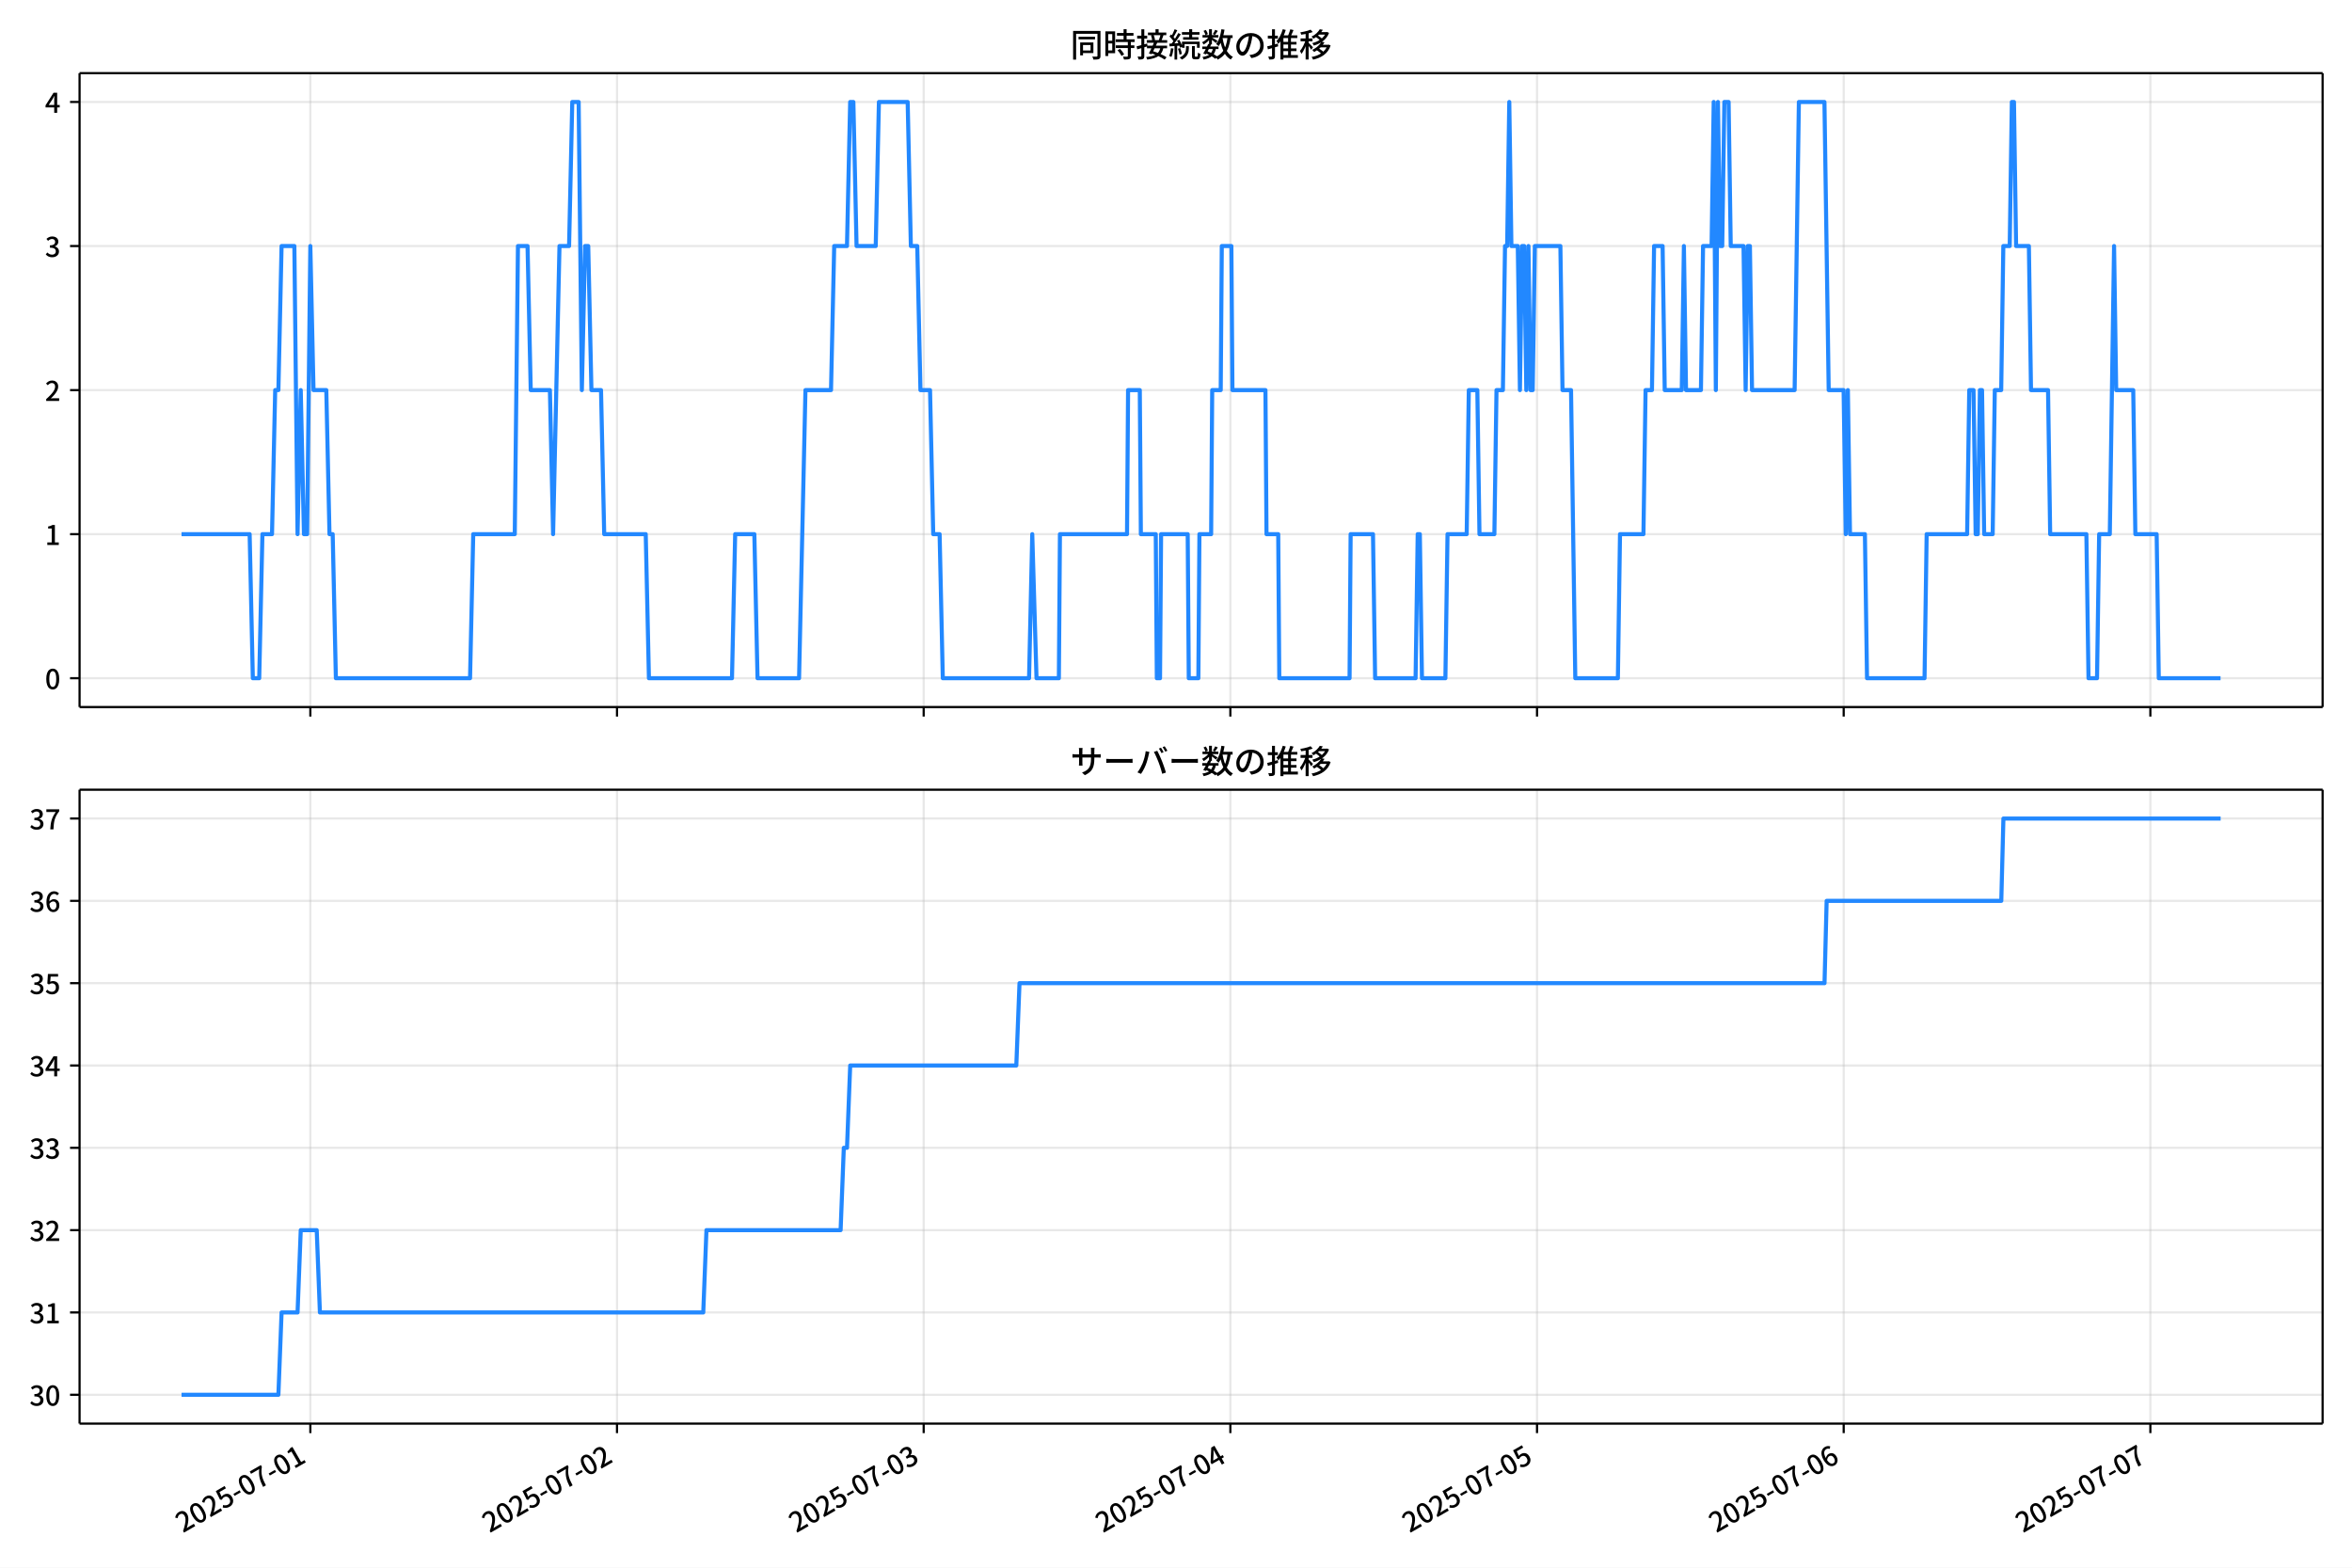
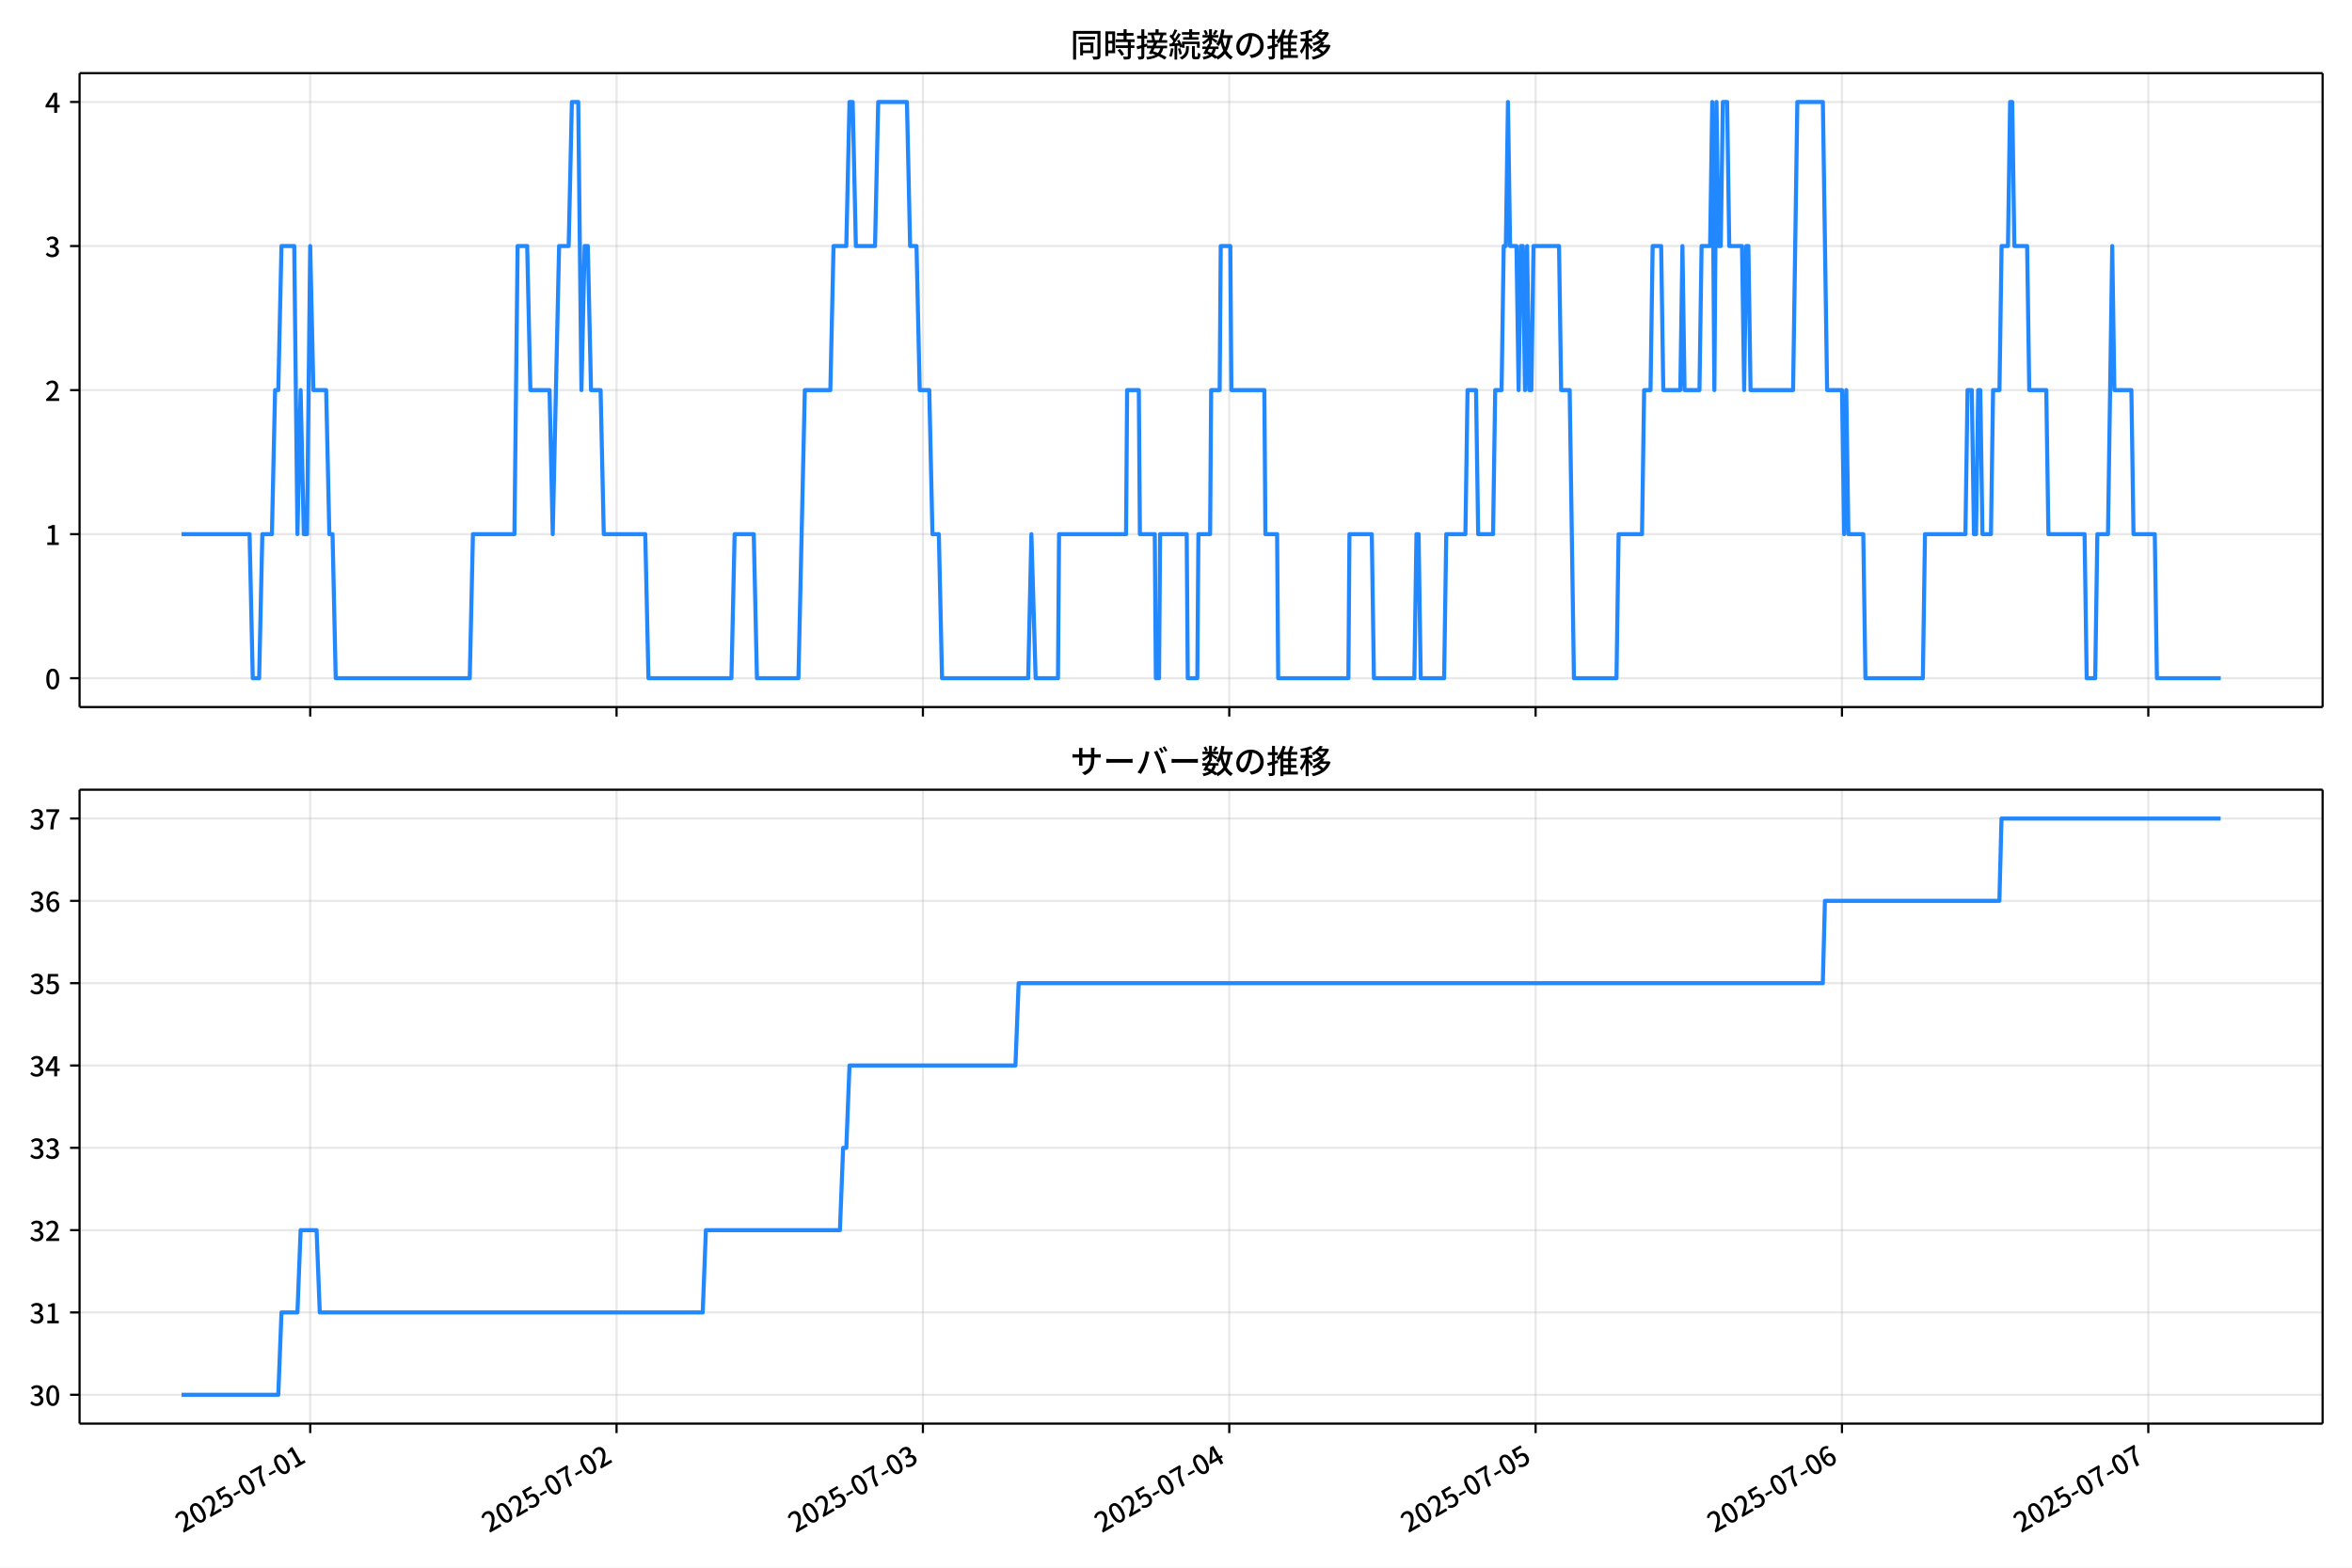
<svg xmlns="http://www.w3.org/2000/svg" xmlns:xlink="http://www.w3.org/1999/xlink" version="1.1" viewBox="0 0 864 576">
  <defs>
    <style type="text/css">*{stroke-linejoin: round; stroke-linecap: butt}</style>
  </defs>
  <g id="y">
    <g id="z">
      <path d="m0 576h864v-576h-864z" fill="#fff" />
    </g>
    <g id="aa">
      <g id="ab">
        <path d="m29.23 259.78h823.97v-232.9h-823.97z" fill="#fff" />
      </g>
      <g id="ac">
        <g id="ad">
          <g id="ae">
-             <path d="m114 259.78v-232.9" clip-path="url(#f)" fill="none" stroke="#b0b0b0" stroke-linecap="square" stroke-opacity=".3" stroke-width=".8" />
+             <path d="m113.95 259.78v-232.9" clip-path="url(#f)" fill="none" stroke="#b0b0b0" stroke-linecap="square" stroke-opacity=".3" stroke-width=".8" />
          </g>
          <g id="af">
            <defs>
              <path id="d" d="m0 0v3.5" stroke="#000" stroke-width=".8" />
            </defs>
-             <use x="114.002" y="259.778" stroke="#000000" stroke-width=".8" xlink:href="#d" />
+             <use x="113.953" y="259.778" stroke="#000000" stroke-width=".8" xlink:href="#d" />
          </g>
        </g>
        <g id="ag">
          <g id="ah">
-             <path d="m226.66 259.78v-232.9" clip-path="url(#f)" fill="none" stroke="#b0b0b0" stroke-linecap="square" stroke-opacity=".3" stroke-width=".8" />
+             <path d="m226.49 259.78v-232.9" clip-path="url(#f)" fill="none" stroke="#b0b0b0" stroke-linecap="square" stroke-opacity=".3" stroke-width=".8" />
          </g>
          <g id="ai">
-             <use x="226.657" y="259.778" stroke="#000000" stroke-width=".8" xlink:href="#d" />
+             <use x="226.49" y="259.778" stroke="#000000" stroke-width=".8" xlink:href="#d" />
          </g>
        </g>
        <g id="aj">
          <g id="ak">
-             <path d="m339.31 259.78v-232.9" clip-path="url(#f)" fill="none" stroke="#b0b0b0" stroke-linecap="square" stroke-opacity=".3" stroke-width=".8" />
+             <path d="m339.03 259.78v-232.9" clip-path="url(#f)" fill="none" stroke="#b0b0b0" stroke-linecap="square" stroke-opacity=".3" stroke-width=".8" />
          </g>
          <g id="al">
-             <use x="339.311" y="259.778" stroke="#000000" stroke-width=".8" xlink:href="#d" />
+             <use x="339.027" y="259.778" stroke="#000000" stroke-width=".8" xlink:href="#d" />
          </g>
        </g>
        <g id="am">
          <g id="an">
-             <path d="m451.97 259.78v-232.9" clip-path="url(#f)" fill="none" stroke="#b0b0b0" stroke-linecap="square" stroke-opacity=".3" stroke-width=".8" />
+             <path d="m451.56 259.78v-232.9" clip-path="url(#f)" fill="none" stroke="#b0b0b0" stroke-linecap="square" stroke-opacity=".3" stroke-width=".8" />
          </g>
          <g id="ao">
-             <use x="451.966" y="259.778" stroke="#000000" stroke-width=".8" xlink:href="#d" />
+             <use x="451.564" y="259.778" stroke="#000000" stroke-width=".8" xlink:href="#d" />
          </g>
        </g>
        <g id="ap">
          <g id="aq">
-             <path d="m564.62 259.78v-232.9" clip-path="url(#f)" fill="none" stroke="#b0b0b0" stroke-linecap="square" stroke-opacity=".3" stroke-width=".8" />
+             <path d="m564.1 259.78v-232.9" clip-path="url(#f)" fill="none" stroke="#b0b0b0" stroke-linecap="square" stroke-opacity=".3" stroke-width=".8" />
          </g>
          <g id="ar">
-             <use x="564.621" y="259.778" stroke="#000000" stroke-width=".8" xlink:href="#d" />
+             <use x="564.101" y="259.778" stroke="#000000" stroke-width=".8" xlink:href="#d" />
          </g>
        </g>
        <g id="as">
          <g id="at">
-             <path d="m677.28 259.78v-232.9" clip-path="url(#f)" fill="none" stroke="#b0b0b0" stroke-linecap="square" stroke-opacity=".3" stroke-width=".8" />
+             <path d="m676.64 259.78v-232.9" clip-path="url(#f)" fill="none" stroke="#b0b0b0" stroke-linecap="square" stroke-opacity=".3" stroke-width=".8" />
          </g>
          <g id="au">
-             <use x="677.275" y="259.778" stroke="#000000" stroke-width=".8" xlink:href="#d" />
+             <use x="676.638" y="259.778" stroke="#000000" stroke-width=".8" xlink:href="#d" />
          </g>
        </g>
        <g id="av">
          <g id="aw">
-             <path d="m789.93 259.78v-232.9" clip-path="url(#f)" fill="none" stroke="#b0b0b0" stroke-linecap="square" stroke-opacity=".3" stroke-width=".8" />
+             <path d="m789.18 259.78v-232.9" clip-path="url(#f)" fill="none" stroke="#b0b0b0" stroke-linecap="square" stroke-opacity=".3" stroke-width=".8" />
          </g>
          <g id="ax">
-             <use x="789.93" y="259.778" stroke="#000000" stroke-width=".8" xlink:href="#d" />
+             <use x="789.176" y="259.778" stroke="#000000" stroke-width=".8" xlink:href="#d" />
          </g>
        </g>
      </g>
      <g id="ay">
        <g id="az">
          <g id="ba">
            <path d="m29.23 249.19h823.97" clip-path="url(#f)" fill="none" stroke="#b0b0b0" stroke-linecap="square" stroke-opacity=".3" stroke-width=".8" />
          </g>
          <g id="bb">
            <defs>
              <path id="g" d="m0 0h-3.5" stroke="#000" stroke-width=".8" />
            </defs>
            <use x="29.23" y="249.191" stroke="#000000" stroke-width=".8" xlink:href="#g" />
          </g>
          <g id="bc">
            <g transform="translate(16.53 253.18) scale(.1 -.1)">
              <defs>
                <path id="a" transform="scale(.015625)" d="m1830-90q-460 0-806 275-346 276-535 823-188 547-188 1366 0 820 188 1357 189 538 535 803 346 266 806 266 461 0 800-269 340-269 528-803 189-534 189-1354 0-819-189-1366-188-547-528-823-339-275-800-275zm0 589q237 0 422 185 186 186 288 599 103 413 103 1091 0 679-103 1082-102 403-288 582-185 180-422 180-236 0-422-180-186-179-292-582-105-403-105-1082 0-678 105-1091 106-413 292-599 186-185 422-185z" />
              </defs>
              <use xlink:href="#a" />
            </g>
          </g>
        </g>
        <g id="bd">
          <g id="be">
            <path d="m29.23 196.26h823.97" clip-path="url(#f)" fill="none" stroke="#b0b0b0" stroke-linecap="square" stroke-opacity=".3" stroke-width=".8" />
          </g>
          <g id="bf">
            <use x="29.23" y="196.26" stroke="#000000" stroke-width=".8" xlink:href="#g" />
          </g>
          <g id="bg">
            <g transform="translate(16.53 200.25) scale(.1 -.1)">
              <defs>
                <path id="l" transform="scale(.015625)" d="m544 0v608h1037v3277h-845v467q333 58 579 147 247 90 451 218h557v-4109h915v-608h-2694z" />
              </defs>
              <use xlink:href="#l" />
            </g>
          </g>
        </g>
        <g id="bh">
          <g id="bi">
            <path d="m29.23 143.33h823.97" clip-path="url(#f)" fill="none" stroke="#b0b0b0" stroke-linecap="square" stroke-opacity=".3" stroke-width=".8" />
          </g>
          <g id="bj">
            <use x="29.23" y="143.329" stroke="#000000" stroke-width=".8" xlink:href="#g" />
          </g>
          <g id="bk">
            <g transform="translate(16.53 147.31) scale(.1 -.1)">
              <defs>
                <path id="b" transform="scale(.015625)" d="m282 0v429q697 621 1164 1136 468 515 701 956 234 442 234 826 0 256-87 451-86 196-262 301-176 106-445 106-275 0-506-151-230-150-422-368l-416 410q301 333 637 518 336 186 803 186 429 0 749-176t496-493 176-745q0-455-224-919t-615-935q-390-470-889-950 186 20 394 36t374 16h1184v-634h-3046z" />
              </defs>
              <use xlink:href="#b" />
            </g>
          </g>
        </g>
        <g id="bl">
          <g id="bm">
            <path d="m29.23 90.398h823.97" clip-path="url(#f)" fill="none" stroke="#b0b0b0" stroke-linecap="square" stroke-opacity=".3" stroke-width=".8" />
          </g>
          <g id="bn">
            <use x="29.23" y="90.398" stroke="#000000" stroke-width=".8" xlink:href="#g" />
          </g>
          <g id="bo">
            <g transform="translate(16.53 94.383) scale(.1 -.1)">
              <defs>
                <path id="h" transform="scale(.015625)" d="m1715-90q-371 0-656 90t-503 240q-217 150-377 323l359 474q211-205 479-359 269-153 634-153 269 0 467 92 199 93 311 266t112 423q0 256-125 451t-429 300q-304 106-835 106v551q467 0 732 105 266 106 384 291 119 186 119 423 0 307-192 489-192 183-531 183-269 0-503-119-233-118-438-316l-384 460q282 256 614 413 333 157 737 157 422 0 748-144 327-144 512-413 186-269 186-659 0-403-221-685-221-281-592-422v-26q269-70 490-227t349-400 128-557q0-422-215-726-214-304-573-468-358-163-787-163z" />
              </defs>
              <use xlink:href="#h" />
            </g>
          </g>
        </g>
        <g id="bp">
          <g id="bq">
            <path d="m29.23 37.466h823.97" clip-path="url(#f)" fill="none" stroke="#b0b0b0" stroke-linecap="square" stroke-opacity=".3" stroke-width=".8" />
          </g>
          <g id="br">
            <use x="29.23" y="37.466" stroke="#000000" stroke-width=".8" xlink:href="#g" />
          </g>
          <g id="bs">
            <g transform="translate(16.53 41.451) scale(.1 -.1)">
              <defs>
                <path id="k" transform="scale(.015625)" d="m2170 0v3072q0 192 12 457 13 266 20 458h-26q-90-179-183-365-92-185-195-364l-921-1415h2579v-576h-3328v493l1875 2957h858v-4717h-691z" />
              </defs>
              <use xlink:href="#k" />
            </g>
          </g>
        </g>
      </g>
      <g id="bt">
-         <path d="m66.683 196.26h25.023l1.173 52.931h2.347l1.173-52.931h3.521l1.173-52.931h1.173l1.173-52.931h4.694l1.173 105.86 1.173-52.931 1.173 52.931h1.173l1.173-105.86 1.173 52.931h4.694l1.173 52.931h1.173l1.173 52.931h49.286l1.173-52.931h15.255l1.173-105.86h3.521l1.173 52.931h7.041l1.173 52.931 2.347-105.86h3.521l1.173-52.931h2.347l1.173 105.86 1.173-52.931h1.173l1.173 52.931h3.521l1.173 52.931h15.255l1.173 52.931h30.511l1.173-52.931h7.041l1.173 52.931h15.255l2.347-105.86h9.388l1.173-52.931h4.694l1.173-52.931h1.173l1.173 52.931h7.041l1.173-52.931h10.561l1.173 52.931h2.347l1.173 52.931h3.521l1.173 52.931h2.347l1.173 52.931h31.684l1.173-52.931 1.565 52.931h8.214l.391-52.931h24.643l.391-52.931h4.303l.391 52.931h5.476l.391 52.931h1.173l.391-52.931h9.779l.391 52.931h3.521l.391-52.931h4.303l.391-52.931h3.129l.391-52.931h3.521l.391 52.931h12.126l.391 52.931h4.303l.391 52.931h25.817l.391-52.931h8.214l.782 52.931h14.864l.782-52.931h.782l.782 52.931h8.606l.782-52.931h7.041l.782-52.931h3.129l.782 52.931h5.476l.782-52.931h2.347l.782-52.931h.782l.782-52.931.782 52.931h2.347l.782 52.931.782-52.931h.782l.782 52.931.782-52.931.782 52.931h.782l.782-52.931h9.388l.782 52.931h3.129l1.565 105.86h15.646l.782-52.931h8.606l.782-52.931h2.347l.782-52.931h3.129l.782 52.931h6.259l.782-52.931.782 52.931h5.476l.782-52.931h3.129l.782-52.931.782 105.86.782-105.86.782 52.931h.782l.782-52.931h1.565l.782 52.931h4.694l.782 52.931.782-52.931h.782l.782 52.931h15.646l1.565-105.86h9.388l1.565 105.86h5.476l.782 52.931.782-52.931.782 52.931h5.476l.782 52.931h21.123l.782-52.931h14.864l.782-52.931h1.565l.782 52.931h.782l.782-52.931h.782l.782 52.931h3.129l.782-52.931h2.347l.782-52.931h2.347l.782-52.931h.782l.782 52.931h4.694l.782 52.931h6.259l.782 52.931h13.3l.782 52.931h3.129l.782-52.931h3.912l1.565-105.86.782 52.931h6.259l.782 52.931h7.823l.782 52.931h22.687v0" clip-path="url(#f)" fill="none" stroke="#28f" stroke-linecap="square" stroke-width="1.5" />
+         <path d="m66.683 196.26h24.997l1.172 52.931h2.345l1.172-52.931h3.517l1.172-52.931h1.172l1.172-52.931h4.689l1.172 105.86 1.172-52.931 1.172 52.931h1.172l1.172-105.86 1.172 52.931h4.689l1.172 52.931h1.172l1.172 52.931h49.235l1.172-52.931h15.239l1.172-105.86h3.517l1.172 52.931h7.034l1.172 52.931 2.345-105.86h3.517l1.172-52.931h2.345l1.172 105.86 1.172-52.931h1.172l1.172 52.931h3.517l1.172 52.931h15.239l1.172 52.931h30.479l1.172-52.931h7.034l1.172 52.931h15.239l2.345-105.86h9.378l1.172-52.931h4.689l1.172-52.931h1.172l1.172 52.931h7.034l1.172-52.931h10.55l1.172 52.931h2.345l1.172 52.931h3.517l1.172 52.931h2.345l1.172 52.931h31.651l1.172-52.931 1.563 52.931h8.206l.391-52.931h24.618l.391-52.931h4.298l.391 52.931h5.471l.391 52.931h1.172l.391-52.931h9.769l.391 52.931h3.517l.391-52.931h4.298l.391-52.931h3.126l.391-52.931h3.517l.391 52.931h12.113l.391 52.931h4.298l.391 52.931h25.79l.391-52.931h8.206l.782 52.931h14.849l.782-52.931h.782l.782 52.931h8.597l.782-52.931h7.034l.782-52.931h3.126l.782 52.931h5.471l.782-52.931h2.345l.782-52.931h.782l.782-52.931.782 52.931h2.345l.782 52.931.782-52.931h.782l.782 52.931.782-52.931.782 52.931h.782l.782-52.931h9.378l.782 52.931h3.126l1.563 105.86h15.63l.782-52.931h8.597l.782-52.931h2.345l.782-52.931h3.126l.782 52.931h6.252l.782-52.931.782 52.931h5.471l.782-52.931h3.126l.782-52.931.782 105.86.782-105.86.782 52.931h.782l.782-52.931h1.563l.782 52.931h4.689l.782 52.931.782-52.931h.782l.782 52.931h15.63l1.563-105.86h9.378l1.563 105.86h5.471l.782 52.931.782-52.931.782 52.931h5.471l.782 52.931h21.101l.782-52.931h14.849l.782-52.931h1.563l.782 52.931h.782l.782-52.931h.782l.782 52.931h3.126l.782-52.931h2.345l.782-52.931h2.345l.782-52.931h.782l.782 52.931h4.689l.782 52.931h6.252l.782 52.931h13.286l.782 52.931h3.126l.782-52.931h3.908l1.563-105.86.782 52.931h6.252l.782 52.931h7.815l.782 52.931h23.445v0" clip-path="url(#f)" fill="none" stroke="#28f" stroke-linecap="square" stroke-width="1.5" />
      </g>
      <g id="bu">
        <path d="m29.23 259.78v-232.9" fill="none" stroke="#000" stroke-linecap="square" stroke-width=".8" />
      </g>
      <g id="bv">
        <path d="m853.2 259.78v-232.9" fill="none" stroke="#000" stroke-linecap="square" stroke-width=".8" />
      </g>
      <g id="bw">
        <path d="m29.23 259.78h823.97" fill="none" stroke="#000" stroke-linecap="square" stroke-width=".8" />
      </g>
      <g id="bx">
        <path d="m29.23 26.88h823.97" fill="none" stroke="#000" stroke-linecap="square" stroke-width=".8" />
      </g>
      <g id="by">
        <g transform="translate(393.22 20.88) scale(.12 -.12)">
          <defs>
            <path id="v" transform="scale(.015625)" d="m1587 3936h3232v-518h-3232v518zm320-1114h557v-2534h-557v2534zm301 0h2291v-2086h-2291v512h1734v1069h-1734v505zm-1683 2260h5113v-570h-4524v-5056h-589v5626zm4768 0h595v-4896q0-250-67-397t-227-218q-160-77-426-96t-675-19q-13 83-45 192t-77 218q-45 108-89 185 281-13 527-13 247 0 330 0 83 7 118 42 36 35 36 112v4890z" />
            <path id="t" transform="scale(.015625)" d="m2714 4672h3238v-525h-3238v525zm-244-1235h3712v-538h-3712v538zm20-1184h3635v-531h-3635v531zm1523 3155h595v-2310h-595v2310zm832-2451h589v-2823q0-230-61-364-61-135-227-199-167-70-423-86t-633-16q-20 121-78 285-57 163-121 284 275-6 509-9t310-3q77 6 106 28 29 23 29 93v2810zm-2023-1677 487 282q153-160 313-352t294-381q135-189 206-343l-519-313q-64 153-189 348-124 196-278 394-154 199-314 365zm-2086 3718h1619v-4281h-1619v544h1056v3187h-1056v550zm32-1843h1293v-537h-1293v537zm-320 1843h563v-4832h-563v4832z" />
            <path id="u" transform="scale(.015625)" d="m3866 5408h614v-870h-614v870zm-1479-653h3597v-518h-3597v518zm-230-1485h4e3v-518h-4e3v518zm825 922 519 102q64-160 121-342 58-182 96-352 39-170 45-304l-544-128q-6 134-42 313-35 180-83 365-48 186-112 346zm1856 109 589-71q-96-275-202-557-105-281-195-486l-518 77q58 147 122 329 64 183 118 372t86 336zm-2643-2106h3943v-518h-3943v518zm1408 685 602-115q-167-371-362-784t-390-797-362-685l-525 179q160 288 346 666t368 784 323 752zm-659-2157 358 403q352-102 733-240 381-137 752-304 371-166 697-336 327-169 558-329l-384-461q-218 160-532 336-313 176-685 345-371 170-755 323-384 154-742 263zm1894 1114 583-71q-122-550-353-944-230-393-604-662t-922-435q-547-167-1296-269-25 128-93 269-67 141-137 230 678 64 1168 192t819 349q330 221 531 550 202 330 304 791zm-4684 217q396 90 953 240 557 151 1120 311l77-544q-525-154-1053-311-528-156-963-284l-134 588zm121 2093h1965v-563h-1965v563zm819 1248h576v-5229q0-236-51-374t-192-208q-141-77-355-99-214-23-541-16-13 115-64 288t-109 294q205-6 381-6t234 0q64 0 92 28 29 29 29 93v5229z" />
            <path id="s" transform="scale(.015625)" d="m4058 5408h595v-1798h-595v1798zm-1415-563h3443v-499h-3443v499zm231-992h3008v-499h-3008v499zm-224-877h3475v-1203h-531v729h-2432v-729h-512v1203zm1964-877h551v-1881q0-122 22-157 23-35 106-35 25 0 92 0 68 0 135 0t99 0q51 0 83 54t45 224 19 515q90-70 234-131t259-93q-19-429-83-662-64-234-183-326-118-93-316-93-39 0-103 0t-134 0-138 0q-67 0-99 0-237 0-365 64t-176 218q-48 153-48 422v1881zm-1164-6h550v-455q0-243-48-528-48-284-186-579-137-294-409-572-272-279-727-503-70 90-192 208-121 118-230 195 416 205 665 438 250 234 371 474 122 240 164 467 42 228 42 413v442zm-2240 3309 524-192q-121-244-259-503-137-259-275-496t-259-416l-410 173q122 186 246 438 125 253 240 515 116 263 193 481zm716-743 500-230q-224-359-496-756-272-396-548-764-275-368-518-650l-358 205q179 211 377 483 199 272 387 569 189 298 358 592 170 295 298 551zm-1721-665 307 403q166-154 339-340 173-185 320-364t224-327l-326-460q-77 160-218 348-141 189-314 384-172 196-332 356zm1485-832 435 179q128-211 249-458 122-246 215-474 93-227 137-412l-473-211q-32 185-119 422-86 237-201 486-115 250-243 468zm-1530-583q422 26 998 54 576 29 1184 68l7-499q-570-45-1127-84-556-38-992-70l-70 531zm1702-992 436 135q121-276 214-596t118-556l-454-148q-26 237-112 563-86 327-202 602zm-1363 109 499-83q-57-455-163-897-105-441-253-748-51 32-134 73-83 42-170 83-86 42-144 62 148 294 234 697t131 813zm691 627h525v-2861h-525v2861z" />
            <path id="n" transform="scale(.015625)" d="m224 2022h3187v-499h-3187v499zm51 2247h3111v-487h-3111v487zm1127-1735 563-121q-154-320-333-672t-352-679q-173-326-326-582l-532 173q148 243 324 566t345 669q170 346 311 646zm934-832 563-64q-89-480-262-838t-461-614-701-432-976-298q-25 128-99 269t-157 237q659 102 1085 303 426 202 666 554t342 883zm422 3597 519-211q-147-218-298-436-150-217-278-377l-403 186q121 173 252 413 132 240 208 425zm-1203 109h563v-2957h-563v2957zm-1075-320 448 186q134-192 246-420 112-227 157-393l-467-211q-38 172-147 406t-237 432zm1094-1050 397-236q-160-263-400-529-240-265-519-489-278-224-553-378-51 103-141 237-89 135-179 218 269 109 534 294 266 186 493 416 228 231 368 467zm487-204q83-45 246-145 163-99 352-211t346-211 221-150l-327-423q-83 77-230 198-147 122-317 253-170 132-327 250-156 119-259 189l295 250zm1798 396h2311v-556h-2311v556zm115 1178 615-90q-103-640-263-1235t-384-1101q-224-505-512-889-44 57-134 134t-186 157-166 125q275 339 473 796 199 458 340 995 141 538 217 1108zm1223-1510 614-58q-147-1101-445-1940-297-838-813-1443-515-604-1321-1014-26 71-90 177-64 105-134 208-70 102-128 159 742 346 1212 880 471 535 730 1290 260 755 375 1741zm-1005-135q134-851 387-1597 253-745 659-1305 407-560 1002-874-70-57-154-150-83-93-154-189-70-96-121-179-633 371-1056 988-422 618-688 1434-265 816-425 1783l550 89zm-3309-3065 327 416q377-148 754-330 378-182 701-378 324-195 548-368l-416-435q-211 179-519 378-307 198-666 383-358 186-729 334z" />
            <path id="r" transform="scale(.015625)" d="m3686 4378q-64-493-163-1041-99-547-265-1084-192-653-432-1104t-522-688-595-237q-320 0-596 221-275 221-448 621-172 400-172 931 0 537 220 1017 221 480 611 851 391 372 909 583 519 211 1121 211 576 0 1040-186 464-185 793-515 330-329 502-771 173-441 173-941 0-672-278-1194-278-521-816-851-538-329-1318-444l-378 601q166 20 307 42t263 48q307 70 585 217 279 148 496 375 218 227 342 534 125 308 125 692t-122 713q-121 330-358 573-236 243-582 380-346 138-781 138-525 0-935-186-409-185-694-489-284-304-432-656-147-352-147-678 0-365 89-605 90-240 224-355 135-115 276-115t288 144 297 457q151 314 298 800 147 461 246 982 100 522 145 1021l684-12z" />
            <path id="o" transform="scale(.015625)" d="m2995 2925h2893v-519h-2893v519zm0-1280h2893v-519h-2893v519zm-64-1299h3232v-557h-3232v557zm1312 3577h563v-3763h-563v3763zm429 1466 634-141q-154-390-340-794-185-403-339-684l-512 140q103 199 208 458 106 259 195 528 90 269 154 493zm-1472 25 582-147q-153-518-371-1018-217-499-483-931t-573-758q-38 64-109 160-70 96-147 198-77 103-141 160 416 416 733 1034t509 1302zm128-1203h2720v-537h-2720v-4205h-582v4422l313 320h269zm-3174-2157q396 90 953 240 557 151 1120 311l77-544q-525-154-1053-311-528-156-963-284l-134 588zm121 2093h1965v-563h-1965v563zm819 1248h576v-5229q0-236-51-374t-192-208q-141-77-355-99-214-23-541-16-13 115-64 288t-109 294q205-6 381-6t234 0q64 0 92 28 29 29 29 93v5229z" />
            <path id="m" transform="scale(.015625)" d="m4051 5402 595-109q-281-493-729-941t-1107-806q-39 64-106 144t-141 153q-73 74-137 119 608 288 1011 678t614 762zm-77-557h1511v-493h-1863l352 493zm1293 0h109l109 25 384-179q-192-505-496-905t-695-701q-390-301-845-519-454-217-947-358-44 109-137 253t-176 227q448 109 867 294 419 186 777 445 359 259 631 592t419 730v96zm-1990-954 377 307q167-96 336-218 170-121 320-249 151-128 247-237l-397-332q-90 108-237 236t-317 259q-169 132-329 234zm1107-934 595-109q-307-538-803-1031-496-492-1232-876-38 64-102 144t-138 156q-74 77-138 116 455 217 807 483t604 554q253 288 407 563zm-90-589h1460v-506h-1818l358 506zm1268 0h121l109 26 384-167q-192-614-531-1075t-787-794q-448-332-983-553-534-221-1129-355-45 115-132 269-86 153-176 249 551 96 1043 285 493 189 903 473 410 285 714 669t464 883v90zm-2132-1056 410 339q186-102 384-237 198-134 371-275t282-269l-435-371q-103 128-270 272-166 144-361 288t-381 253zm-2150 3533h589v-5376h-589v5376zm-992-1242h2336v-569h-2336v569zm1024-224 365-160q-96-339-231-707-134-368-291-727-157-358-336-672-179-313-365-537-44 128-134 291t-160 272q173 192 339 457 167 266 323 570 157 304 282 618t208 595zm941 1946 416-467q-314-122-695-221-380-99-784-173-403-74-780-131-20 102-71 236-51 135-102 231 358 58 732 138 375 80 711 179t573 208zm-397-2579q58-45 179-170 122-125 266-266 144-140 259-265t160-183l-352-473q-58 102-157 255-99 154-218 317-118 164-227 311-108 147-185 237l275 237z" />
          </defs>
          <use xlink:href="#v" />
          <use transform="translate(100)" xlink:href="#t" />
          <use transform="translate(200)" xlink:href="#u" />
          <use transform="translate(300)" xlink:href="#s" />
          <use transform="translate(400)" xlink:href="#n" />
          <use transform="translate(500)" xlink:href="#r" />
          <use transform="translate(600)" xlink:href="#o" />
          <use transform="translate(700)" xlink:href="#m" />
        </g>
      </g>
    </g>
    <g id="bz">
      <g id="ca">
        <path d="m29.23 523.06h823.97v-232.9h-823.97z" fill="#fff" />
      </g>
      <g id="cb">
        <g id="cc">
          <g id="cd">
-             <path d="m114 523.06v-232.9" clip-path="url(#c)" fill="none" stroke="#b0b0b0" stroke-linecap="square" stroke-opacity=".3" stroke-width=".8" />
+             <path d="m113.95 523.06v-232.9" clip-path="url(#c)" fill="none" stroke="#b0b0b0" stroke-linecap="square" stroke-opacity=".3" stroke-width=".8" />
          </g>
          <g id="ce">
-             <use x="114.002" y="523.055" stroke="#000000" stroke-width=".8" xlink:href="#d" />
+             <use x="113.953" y="523.055" stroke="#000000" stroke-width=".8" xlink:href="#d" />
          </g>
          <g id="cf">
-             <g transform="translate(67.212 563.33) rotate(-30) scale(.1 -.1)">
+             <g transform="translate(67.163 563.33) rotate(-30) scale(.1 -.1)">
              <defs>
                <path id="j" transform="scale(.015625)" d="m1715-90q-365 0-653 90t-506 237q-217 147-383 307l352 480q134-134 294-246t361-183q202-70 452-70 262 0 473 118 212 119 333 346 122 227 122 541 0 460-247 716-246 256-649 256-224 0-384-64t-365-198l-365 237 141 2240h2387v-627h-1747l-109-1204q154 77 307 118 154 42 340 42 397 0 723-160t518-490q192-329 192-847 0-519-224-887t-586-560q-361-192-777-192z" />
                <path id="e" transform="scale(.015625)" d="m301 1536v544h1689v-544h-1689z" />
                <path id="i" transform="scale(.015625)" d="m1235 0q32 646 109 1187t224 1024 384 941 576 938h-2208v627h3027v-455q-409-512-665-989-256-476-397-969t-205-1053-90-1251h-755z" />
              </defs>
              <use xlink:href="#b" />
              <use transform="translate(57)" xlink:href="#a" />
              <use transform="translate(114)" xlink:href="#b" />
              <use transform="translate(171)" xlink:href="#j" />
              <use transform="translate(228)" xlink:href="#e" />
              <use transform="translate(263.7)" xlink:href="#a" />
              <use transform="translate(320.7)" xlink:href="#i" />
              <use transform="translate(377.7)" xlink:href="#e" />
              <use transform="translate(413.4)" xlink:href="#a" />
              <use transform="translate(470.4)" xlink:href="#l" />
            </g>
          </g>
        </g>
        <g id="cg">
          <g id="ch">
-             <path d="m226.66 523.06v-232.9" clip-path="url(#c)" fill="none" stroke="#b0b0b0" stroke-linecap="square" stroke-opacity=".3" stroke-width=".8" />
+             <path d="m226.49 523.06v-232.9" clip-path="url(#c)" fill="none" stroke="#b0b0b0" stroke-linecap="square" stroke-opacity=".3" stroke-width=".8" />
          </g>
          <g id="ci">
-             <use x="226.657" y="523.055" stroke="#000000" stroke-width=".8" xlink:href="#d" />
+             <use x="226.49" y="523.055" stroke="#000000" stroke-width=".8" xlink:href="#d" />
          </g>
          <g id="cj">
-             <g transform="translate(179.87 563.33) rotate(-30) scale(.1 -.1)">
+             <g transform="translate(179.7 563.33) rotate(-30) scale(.1 -.1)">
              <use xlink:href="#b" />
              <use transform="translate(57)" xlink:href="#a" />
              <use transform="translate(114)" xlink:href="#b" />
              <use transform="translate(171)" xlink:href="#j" />
              <use transform="translate(228)" xlink:href="#e" />
              <use transform="translate(263.7)" xlink:href="#a" />
              <use transform="translate(320.7)" xlink:href="#i" />
              <use transform="translate(377.7)" xlink:href="#e" />
              <use transform="translate(413.4)" xlink:href="#a" />
              <use transform="translate(470.4)" xlink:href="#b" />
            </g>
          </g>
        </g>
        <g id="ck">
          <g id="cl">
-             <path d="m339.31 523.06v-232.9" clip-path="url(#c)" fill="none" stroke="#b0b0b0" stroke-linecap="square" stroke-opacity=".3" stroke-width=".8" />
+             <path d="m339.03 523.06v-232.9" clip-path="url(#c)" fill="none" stroke="#b0b0b0" stroke-linecap="square" stroke-opacity=".3" stroke-width=".8" />
          </g>
          <g id="cm">
-             <use x="339.311" y="523.055" stroke="#000000" stroke-width=".8" xlink:href="#d" />
+             <use x="339.027" y="523.055" stroke="#000000" stroke-width=".8" xlink:href="#d" />
          </g>
          <g id="cn">
-             <g transform="translate(292.52 563.33) rotate(-30) scale(.1 -.1)">
+             <g transform="translate(292.24 563.33) rotate(-30) scale(.1 -.1)">
              <use xlink:href="#b" />
              <use transform="translate(57)" xlink:href="#a" />
              <use transform="translate(114)" xlink:href="#b" />
              <use transform="translate(171)" xlink:href="#j" />
              <use transform="translate(228)" xlink:href="#e" />
              <use transform="translate(263.7)" xlink:href="#a" />
              <use transform="translate(320.7)" xlink:href="#i" />
              <use transform="translate(377.7)" xlink:href="#e" />
              <use transform="translate(413.4)" xlink:href="#a" />
              <use transform="translate(470.4)" xlink:href="#h" />
            </g>
          </g>
        </g>
        <g id="co">
          <g id="cp">
-             <path d="m451.97 523.06v-232.9" clip-path="url(#c)" fill="none" stroke="#b0b0b0" stroke-linecap="square" stroke-opacity=".3" stroke-width=".8" />
+             <path d="m451.56 523.06v-232.9" clip-path="url(#c)" fill="none" stroke="#b0b0b0" stroke-linecap="square" stroke-opacity=".3" stroke-width=".8" />
          </g>
          <g id="cq">
-             <use x="451.966" y="523.055" stroke="#000000" stroke-width=".8" xlink:href="#d" />
+             <use x="451.564" y="523.055" stroke="#000000" stroke-width=".8" xlink:href="#d" />
          </g>
          <g id="cr">
-             <g transform="translate(405.18 563.33) rotate(-30) scale(.1 -.1)">
+             <g transform="translate(404.77 563.33) rotate(-30) scale(.1 -.1)">
              <use xlink:href="#b" />
              <use transform="translate(57)" xlink:href="#a" />
              <use transform="translate(114)" xlink:href="#b" />
              <use transform="translate(171)" xlink:href="#j" />
              <use transform="translate(228)" xlink:href="#e" />
              <use transform="translate(263.7)" xlink:href="#a" />
              <use transform="translate(320.7)" xlink:href="#i" />
              <use transform="translate(377.7)" xlink:href="#e" />
              <use transform="translate(413.4)" xlink:href="#a" />
              <use transform="translate(470.4)" xlink:href="#k" />
            </g>
          </g>
        </g>
        <g id="cs">
          <g id="ct">
-             <path d="m564.62 523.06v-232.9" clip-path="url(#c)" fill="none" stroke="#b0b0b0" stroke-linecap="square" stroke-opacity=".3" stroke-width=".8" />
+             <path d="m564.1 523.06v-232.9" clip-path="url(#c)" fill="none" stroke="#b0b0b0" stroke-linecap="square" stroke-opacity=".3" stroke-width=".8" />
          </g>
          <g id="cu">
-             <use x="564.621" y="523.055" stroke="#000000" stroke-width=".8" xlink:href="#d" />
+             <use x="564.101" y="523.055" stroke="#000000" stroke-width=".8" xlink:href="#d" />
          </g>
          <g id="cv">
-             <g transform="translate(517.83 563.33) rotate(-30) scale(.1 -.1)">
+             <g transform="translate(517.31 563.33) rotate(-30) scale(.1 -.1)">
              <use xlink:href="#b" />
              <use transform="translate(57)" xlink:href="#a" />
              <use transform="translate(114)" xlink:href="#b" />
              <use transform="translate(171)" xlink:href="#j" />
              <use transform="translate(228)" xlink:href="#e" />
              <use transform="translate(263.7)" xlink:href="#a" />
              <use transform="translate(320.7)" xlink:href="#i" />
              <use transform="translate(377.7)" xlink:href="#e" />
              <use transform="translate(413.4)" xlink:href="#a" />
              <use transform="translate(470.4)" xlink:href="#j" />
            </g>
          </g>
        </g>
        <g id="cw">
          <g id="cx">
-             <path d="m677.28 523.06v-232.9" clip-path="url(#c)" fill="none" stroke="#b0b0b0" stroke-linecap="square" stroke-opacity=".3" stroke-width=".8" />
+             <path d="m676.64 523.06v-232.9" clip-path="url(#c)" fill="none" stroke="#b0b0b0" stroke-linecap="square" stroke-opacity=".3" stroke-width=".8" />
          </g>
          <g id="cy">
-             <use x="677.275" y="523.055" stroke="#000000" stroke-width=".8" xlink:href="#d" />
+             <use x="676.638" y="523.055" stroke="#000000" stroke-width=".8" xlink:href="#d" />
          </g>
          <g id="cz">
-             <g transform="translate(630.49 563.33) rotate(-30) scale(.1 -.1)">
+             <g transform="translate(629.85 563.33) rotate(-30) scale(.1 -.1)">
              <defs>
                <path id="p" transform="scale(.015625)" d="m1971-90q-339 0-634 144-294 144-518 435-224 292-352 733-128 442-128 1044 0 678 147 1161 148 483 397 784 250 301 570 445t665 144q397 0 688-147 292-147 490-359l-403-448q-128 154-327 253-198 99-409 99-307 0-567-182-259-182-413-605-153-422-153-1145 0-608 115-1002t326-589q212-195 493-195 212 0 375 121 163 122 259 343t96 522q0 300-90 511-89 212-259 320-169 109-419 109-211 0-451-134t-458-461l-25 538q134 192 313 323t374 201q196 71 375 71 397 0 694-163 298-163 467-490 170-326 170-825 0-468-195-817-195-348-512-544-317-195-701-195z" />
              </defs>
              <use xlink:href="#b" />
              <use transform="translate(57)" xlink:href="#a" />
              <use transform="translate(114)" xlink:href="#b" />
              <use transform="translate(171)" xlink:href="#j" />
              <use transform="translate(228)" xlink:href="#e" />
              <use transform="translate(263.7)" xlink:href="#a" />
              <use transform="translate(320.7)" xlink:href="#i" />
              <use transform="translate(377.7)" xlink:href="#e" />
              <use transform="translate(413.4)" xlink:href="#a" />
              <use transform="translate(470.4)" xlink:href="#p" />
            </g>
          </g>
        </g>
        <g id="da">
          <g id="db">
-             <path d="m789.93 523.06v-232.9" clip-path="url(#c)" fill="none" stroke="#b0b0b0" stroke-linecap="square" stroke-opacity=".3" stroke-width=".8" />
+             <path d="m789.18 523.06v-232.9" clip-path="url(#c)" fill="none" stroke="#b0b0b0" stroke-linecap="square" stroke-opacity=".3" stroke-width=".8" />
          </g>
          <g id="dc">
-             <use x="789.93" y="523.055" stroke="#000000" stroke-width=".8" xlink:href="#d" />
+             <use x="789.176" y="523.055" stroke="#000000" stroke-width=".8" xlink:href="#d" />
          </g>
          <g id="dd">
-             <g transform="translate(743.14 563.33) rotate(-30) scale(.1 -.1)">
+             <g transform="translate(742.39 563.33) rotate(-30) scale(.1 -.1)">
              <use xlink:href="#b" />
              <use transform="translate(57)" xlink:href="#a" />
              <use transform="translate(114)" xlink:href="#b" />
              <use transform="translate(171)" xlink:href="#j" />
              <use transform="translate(228)" xlink:href="#e" />
              <use transform="translate(263.7)" xlink:href="#a" />
              <use transform="translate(320.7)" xlink:href="#i" />
              <use transform="translate(377.7)" xlink:href="#e" />
              <use transform="translate(413.4)" xlink:href="#a" />
              <use transform="translate(470.4)" xlink:href="#i" />
            </g>
          </g>
        </g>
      </g>
      <g id="de">
        <g id="df">
          <g id="dg">
            <path d="m29.23 512.47h823.97" clip-path="url(#c)" fill="none" stroke="#b0b0b0" stroke-linecap="square" stroke-opacity=".3" stroke-width=".8" />
          </g>
          <g id="dh">
            <use x="29.23" y="512.469" stroke="#000000" stroke-width=".8" xlink:href="#g" />
          </g>
          <g id="di">
            <g transform="translate(10.83 516.45) scale(.1 -.1)">
              <use xlink:href="#h" />
              <use transform="translate(57)" xlink:href="#a" />
            </g>
          </g>
        </g>
        <g id="dj">
          <g id="dk">
            <path d="m29.23 482.22h823.97" clip-path="url(#c)" fill="none" stroke="#b0b0b0" stroke-linecap="square" stroke-opacity=".3" stroke-width=".8" />
          </g>
          <g id="dl">
            <use x="29.23" y="482.223" stroke="#000000" stroke-width=".8" xlink:href="#g" />
          </g>
          <g id="dm">
            <g transform="translate(10.83 486.21) scale(.1 -.1)">
              <use xlink:href="#h" />
              <use transform="translate(57)" xlink:href="#l" />
            </g>
          </g>
        </g>
        <g id="dn">
          <g id="do">
            <path d="m29.23 451.98h823.97" clip-path="url(#c)" fill="none" stroke="#b0b0b0" stroke-linecap="square" stroke-opacity=".3" stroke-width=".8" />
          </g>
          <g id="dp">
            <use x="29.23" y="451.976" stroke="#000000" stroke-width=".8" xlink:href="#g" />
          </g>
          <g id="dq">
            <g transform="translate(10.83 455.96) scale(.1 -.1)">
              <use xlink:href="#h" />
              <use transform="translate(57)" xlink:href="#b" />
            </g>
          </g>
        </g>
        <g id="dr">
          <g id="ds">
            <path d="m29.23 421.73h823.97" clip-path="url(#c)" fill="none" stroke="#b0b0b0" stroke-linecap="square" stroke-opacity=".3" stroke-width=".8" />
          </g>
          <g id="dt">
            <use x="29.23" y="421.73" stroke="#000000" stroke-width=".8" xlink:href="#g" />
          </g>
          <g id="du">
            <g transform="translate(10.83 425.71) scale(.1 -.1)">
              <use xlink:href="#h" />
              <use transform="translate(57)" xlink:href="#h" />
            </g>
          </g>
        </g>
        <g id="dv">
          <g id="dw">
            <path d="m29.23 391.48h823.97" clip-path="url(#c)" fill="none" stroke="#b0b0b0" stroke-linecap="square" stroke-opacity=".3" stroke-width=".8" />
          </g>
          <g id="dx">
            <use x="29.23" y="391.483" stroke="#000000" stroke-width=".8" xlink:href="#g" />
          </g>
          <g id="dy">
            <g transform="translate(10.83 395.47) scale(.1 -.1)">
              <use xlink:href="#h" />
              <use transform="translate(57)" xlink:href="#k" />
            </g>
          </g>
        </g>
        <g id="dz">
          <g id="ea">
            <path d="m29.23 361.24h823.97" clip-path="url(#c)" fill="none" stroke="#b0b0b0" stroke-linecap="square" stroke-opacity=".3" stroke-width=".8" />
          </g>
          <g id="eb">
            <use x="29.23" y="361.237" stroke="#000000" stroke-width=".8" xlink:href="#g" />
          </g>
          <g id="ec">
            <g transform="translate(10.83 365.22) scale(.1 -.1)">
              <use xlink:href="#h" />
              <use transform="translate(57)" xlink:href="#j" />
            </g>
          </g>
        </g>
        <g id="ed">
          <g id="ee">
            <path d="m29.23 330.99h823.97" clip-path="url(#c)" fill="none" stroke="#b0b0b0" stroke-linecap="square" stroke-opacity=".3" stroke-width=".8" />
          </g>
          <g id="ef">
            <use x="29.23" y="330.99" stroke="#000000" stroke-width=".8" xlink:href="#g" />
          </g>
          <g id="eg">
            <g transform="translate(10.83 334.98) scale(.1 -.1)">
              <use xlink:href="#h" />
              <use transform="translate(57)" xlink:href="#p" />
            </g>
          </g>
        </g>
        <g id="eh">
          <g id="ei">
            <path d="m29.23 300.74h823.97" clip-path="url(#c)" fill="none" stroke="#b0b0b0" stroke-linecap="square" stroke-opacity=".3" stroke-width=".8" />
          </g>
          <g id="ej">
            <use x="29.23" y="300.744" stroke="#000000" stroke-width=".8" xlink:href="#g" />
          </g>
          <g id="ek">
            <g transform="translate(10.83 304.73) scale(.1 -.1)">
              <use xlink:href="#h" />
              <use transform="translate(57)" xlink:href="#i" />
            </g>
          </g>
        </g>
      </g>
      <g id="el">
-         <path d="m66.683 512.47h35.584l1.173-30.246h5.867l1.173-30.246h5.867l1.173 30.246h140.82l1.173-30.246h49.286l1.173-30.246h1.173l1.173-30.246h61.021l1.173-30.246h295.72l.782-30.246h64.151l.782-30.246h79.797v0" clip-path="url(#c)" fill="none" stroke="#28f" stroke-linecap="square" stroke-width="1.5" />
+         <path d="m66.683 512.47h35.547l1.172-30.246h5.861l1.172-30.246h5.861l1.172 30.246h140.67l1.172-30.246h49.235l1.172-30.246h1.172l1.172-30.246h60.958l1.172-30.246h295.41l.782-30.246h64.084l.782-30.246h80.495v0" clip-path="url(#c)" fill="none" stroke="#28f" stroke-linecap="square" stroke-width="1.5" />
      </g>
      <g id="em">
        <path d="m29.23 523.06v-232.9" fill="none" stroke="#000" stroke-linecap="square" stroke-width=".8" />
      </g>
      <g id="en">
        <path d="m853.2 523.06v-232.9" fill="none" stroke="#000" stroke-linecap="square" stroke-width=".8" />
      </g>
      <g id="eo">
        <path d="m29.23 523.06h823.97" fill="none" stroke="#000" stroke-linecap="square" stroke-width=".8" />
      </g>
      <g id="ep">
        <path d="m29.23 290.16h823.97" fill="none" stroke="#000" stroke-linecap="square" stroke-width=".8" />
      </g>
      <g id="eq">
        <g transform="translate(393.22 284.16) scale(.12 -.12)">
          <defs>
            <path id="x" transform="scale(.015625)" d="m4685 2893q0-621-84-1111-83-489-288-877-204-387-569-691t-928-560l-544 512q448 167 781 371 333 205 550 503 218 298 323 739 106 442 106 1075v1620q0 192-10 339-9 147-22 217h723q-6-70-22-217t-16-339v-1581zm-2304 2086q-7-64-23-199-16-134-16-313v-2317q0-128 6-256 7-128 13-224 7-96 13-140h-710q6 44 12 140 7 96 13 221 7 125 7 259v2317q0 122-10 256-9 135-28 256h723zm-1978-1197q45-12 144-22t237-20q138-9 285-9h4217q237 0 394 13t246 26v-679q-76 7-240 13-163 6-393 6h-4224q-147 0-282-3-134-3-234-10-99-6-150-12v697z" />
            <path id="q" transform="scale(.015625)" d="m621 2854q109-6 265-16 157-9 339-16 183-6 349-6 128 0 352 0t509 0 598 0q314 0 624 0 311 0 586 0t486 0q212 0 327 0 230 0 416 16t301 22v-793q-109 6-308 19-198 13-409 13-109 0-324 0-214 0-489 0t-586 0q-310 0-624 0-313 0-598 0t-509 0-352 0q-262 0-525-10-262-9-428-22v793z" />
            <path id="w" transform="scale(.015625)" d="m4941 5037q83-109 176-269t182-320q90-160 154-288l-416-179q-96 192-240 448t-272 435l416 173zm723 275q83-122 182-282 100-160 196-317 96-156 153-271l-416-186q-102 205-246 454-144 250-279 429l410 173zm-4339-3360q102 262 201 556 100 295 183 612t144 630q61 314 93 602l723-147q-19-83-45-183-26-99-48-195t-42-166q-32-154-86-394t-131-512-164-551q-86-278-182-514-115-301-269-618-153-317-326-618-173-300-346-550l-697 294q301 397 563 874t429 880zm3155 198q-96 250-215 531-118 282-243 567-124 285-246 534-122 250-224 429l659 218q96-179 221-429t253-535q128-284 249-566 122-281 218-525 90-230 195-518 106-288 211-592 106-304 195-589 90-285 154-515l-729-237q-84 352-199 736t-240 768-259 723z" />
          </defs>
          <use xlink:href="#x" />
          <use transform="translate(100)" xlink:href="#q" />
          <use transform="translate(200)" xlink:href="#w" />
          <use transform="translate(300)" xlink:href="#q" />
          <use transform="translate(400)" xlink:href="#n" />
          <use transform="translate(500)" xlink:href="#r" />
          <use transform="translate(600)" xlink:href="#o" />
          <use transform="translate(700)" xlink:href="#m" />
        </g>
      </g>
    </g>
  </g>
  <defs>
    <clipPath id="f">
      <rect x="29.23" y="26.88" width="823.97" height="232.9" />
    </clipPath>
    <clipPath id="c">
      <rect x="29.23" y="290.16" width="823.97" height="232.9" />
    </clipPath>
  </defs>
</svg>
